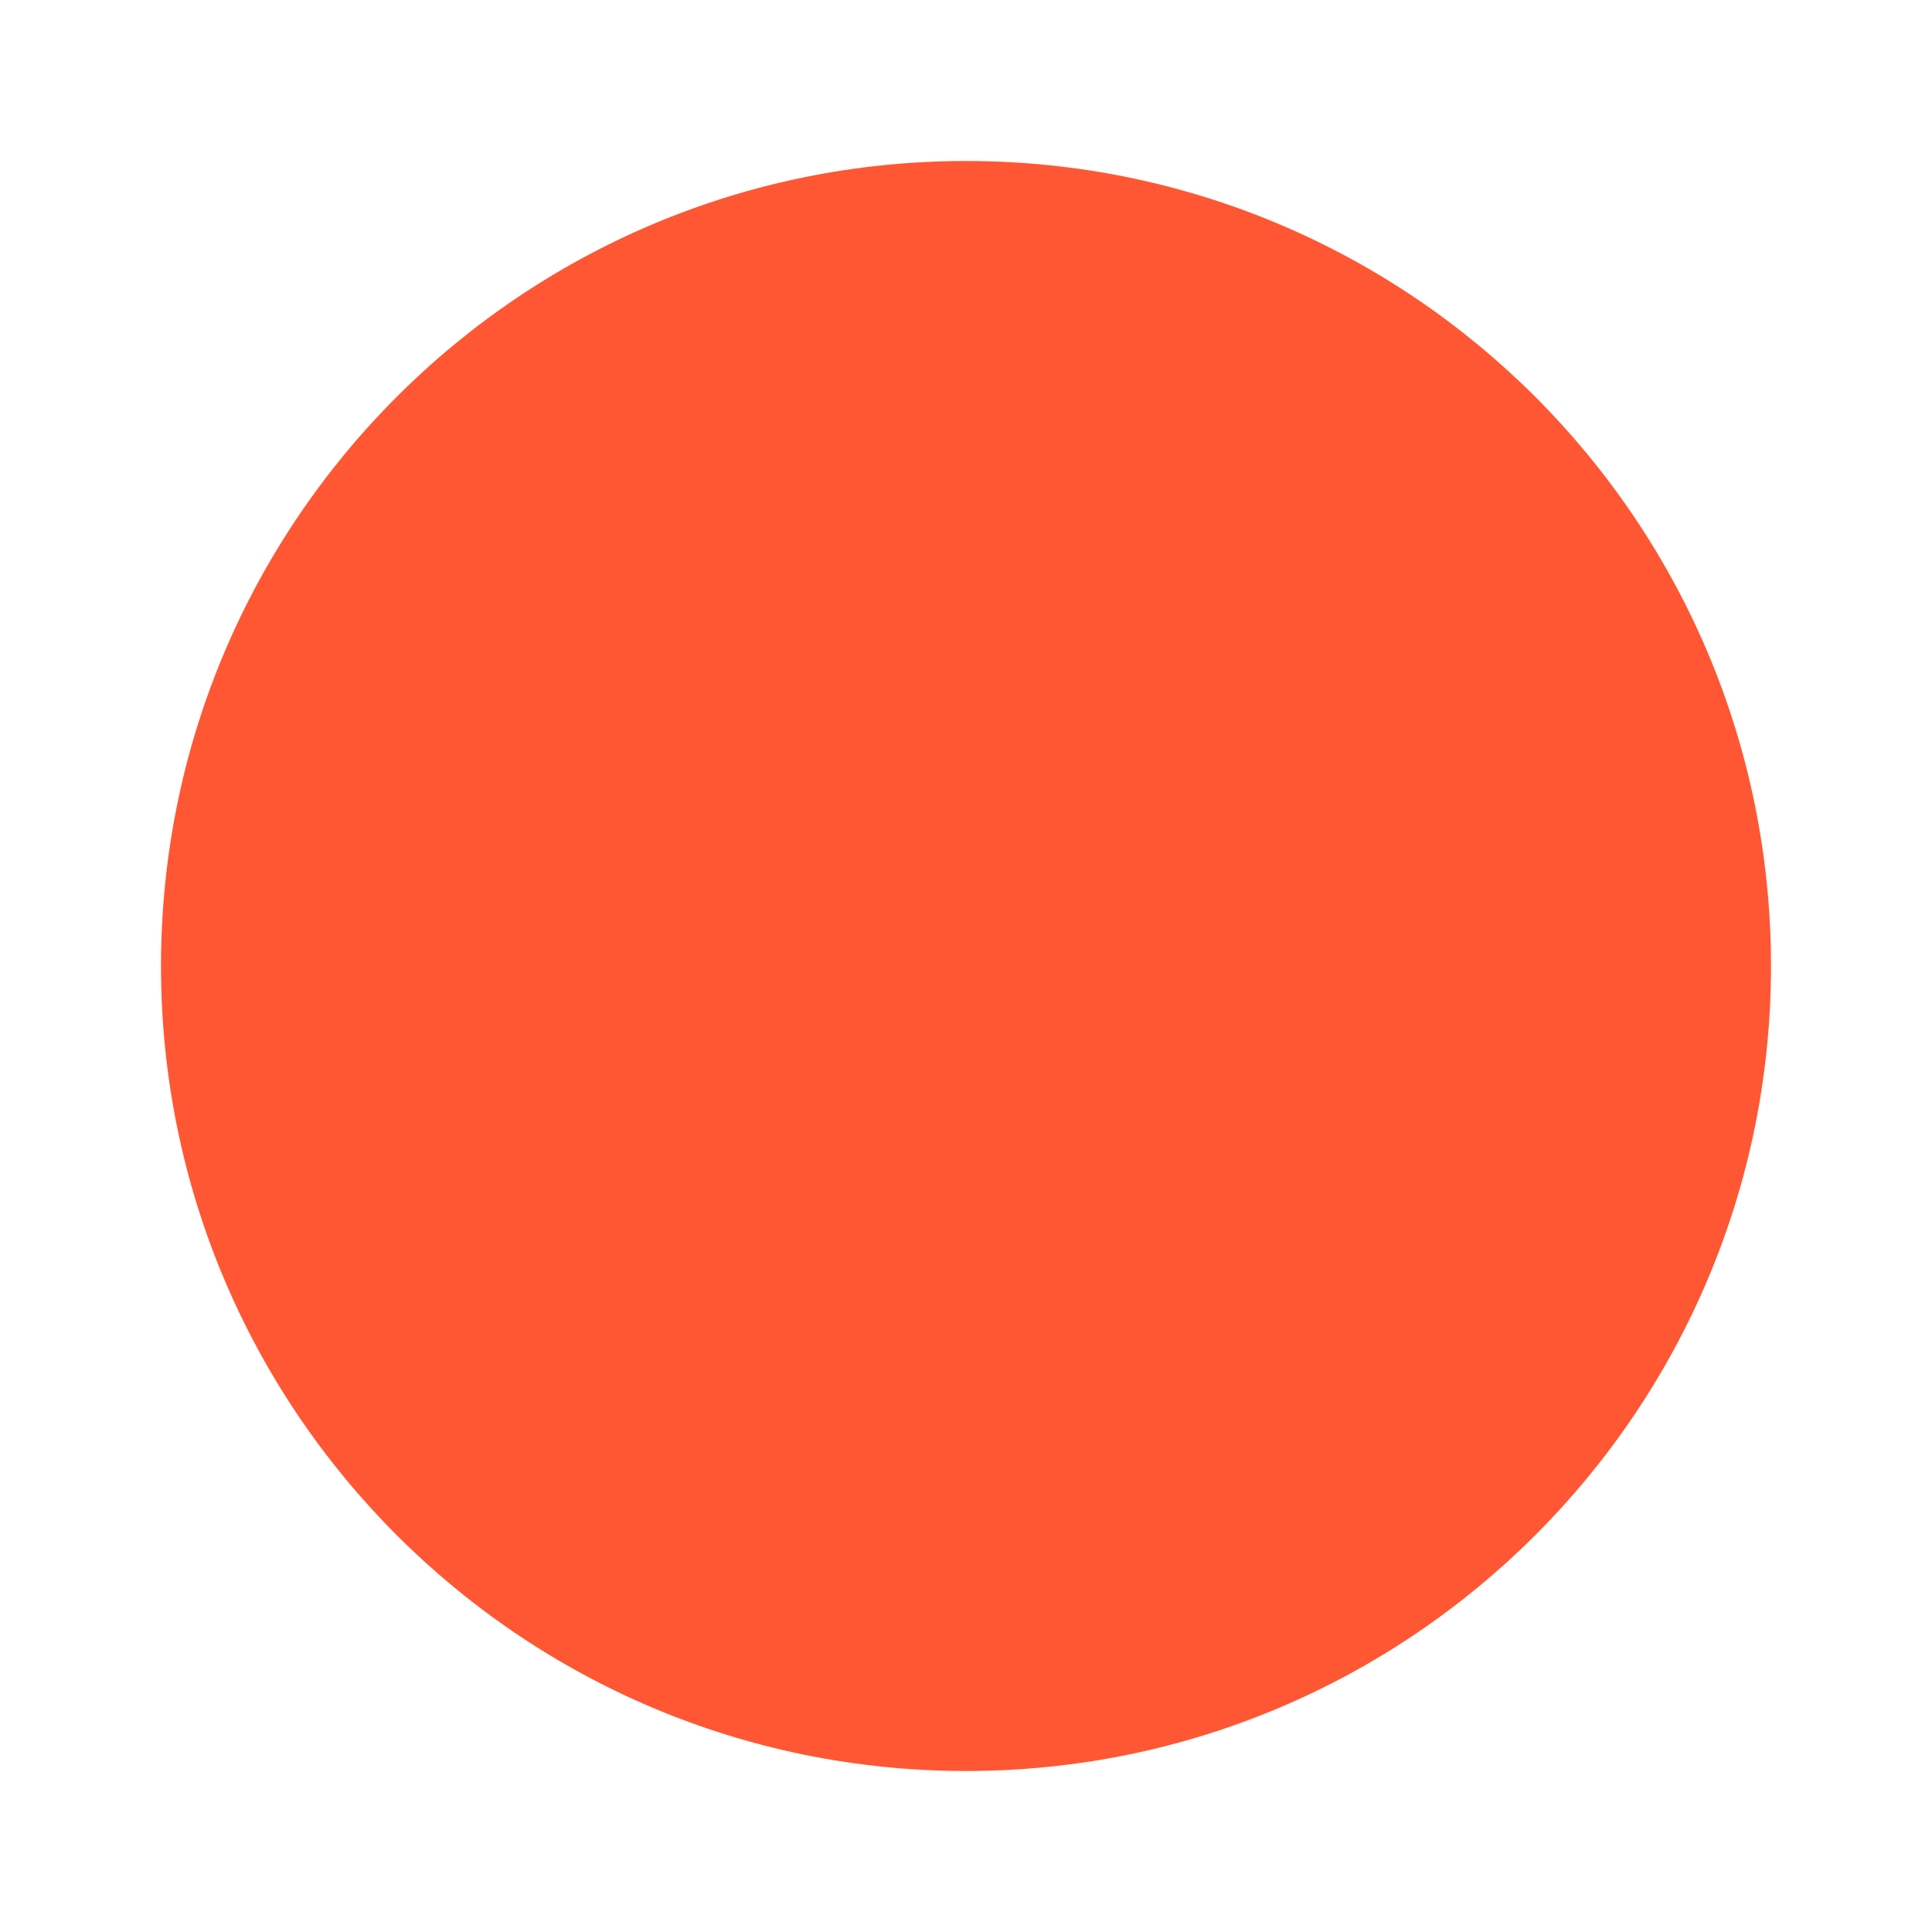
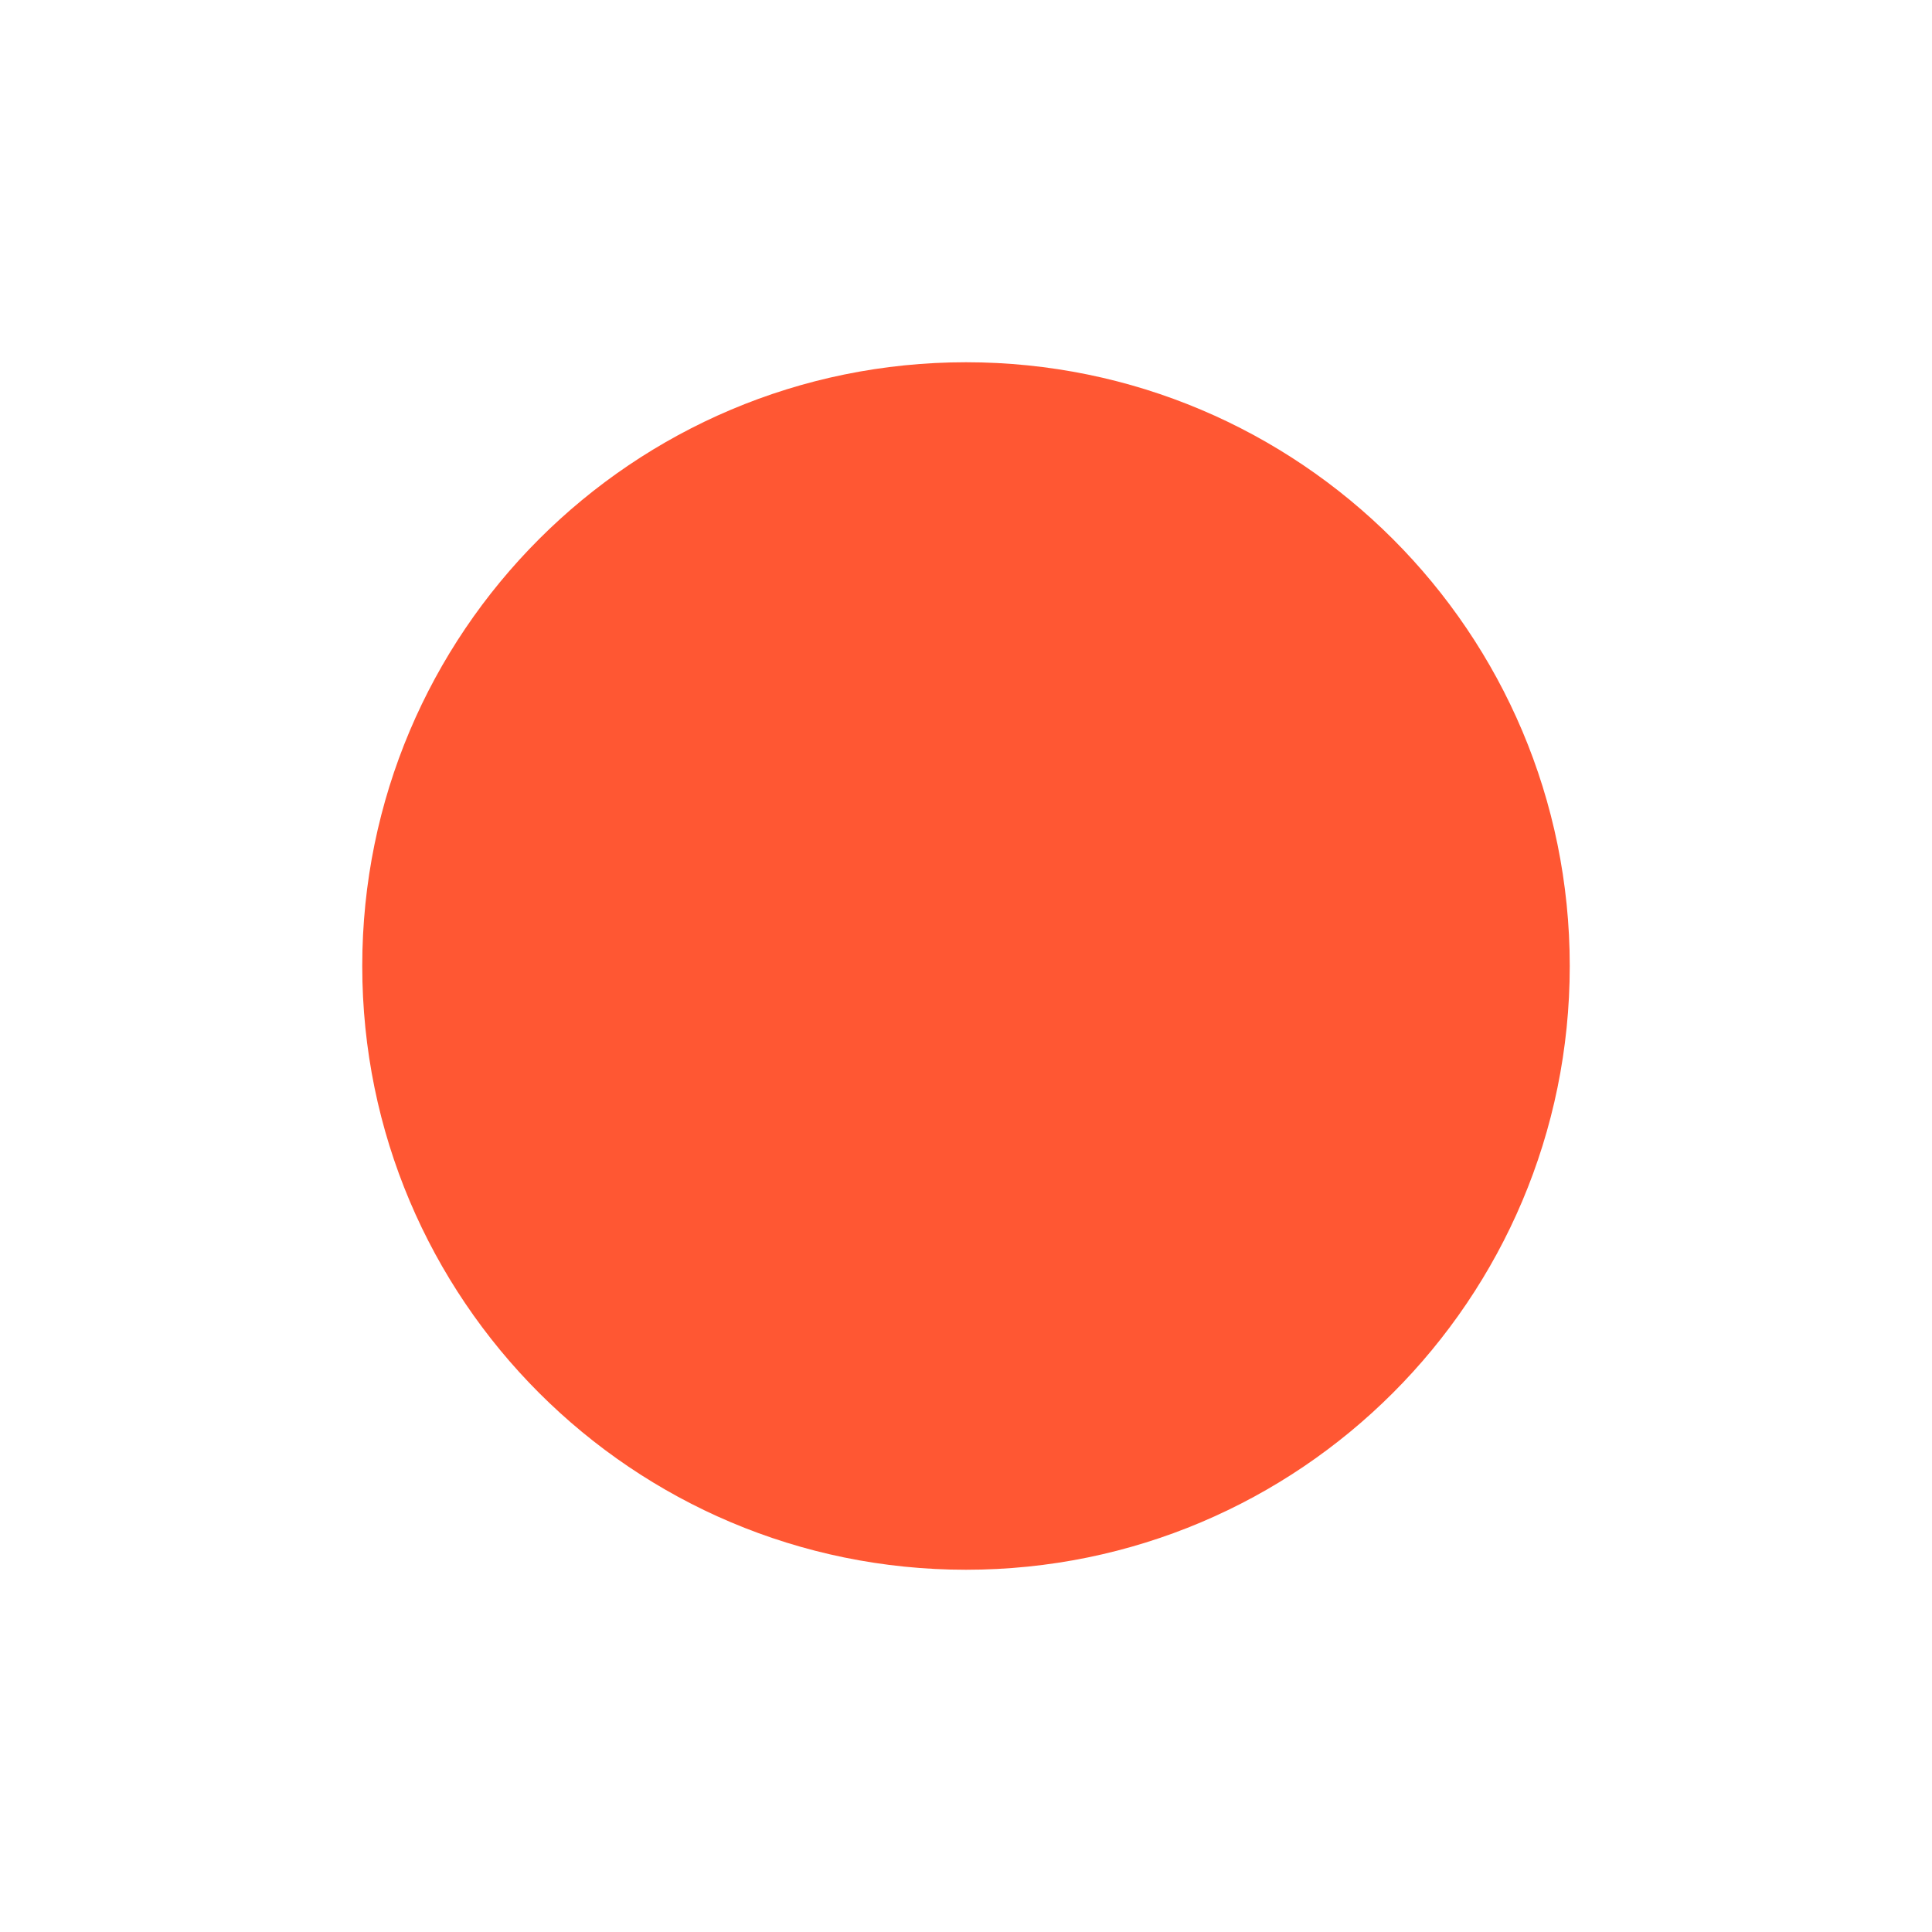
- <svg xmlns="http://www.w3.org/2000/svg" width="60" height="60">
-   <circle cx="30" cy="30" r="25" fill="#FF5733" />
+ <svg xmlns="http://www.w3.org/2000/svg" width="80" height="80" viewBox="0 0 80 80">
+   <circle cx="40" cy="40" r="25" fill="#FF5733" />
</svg>
